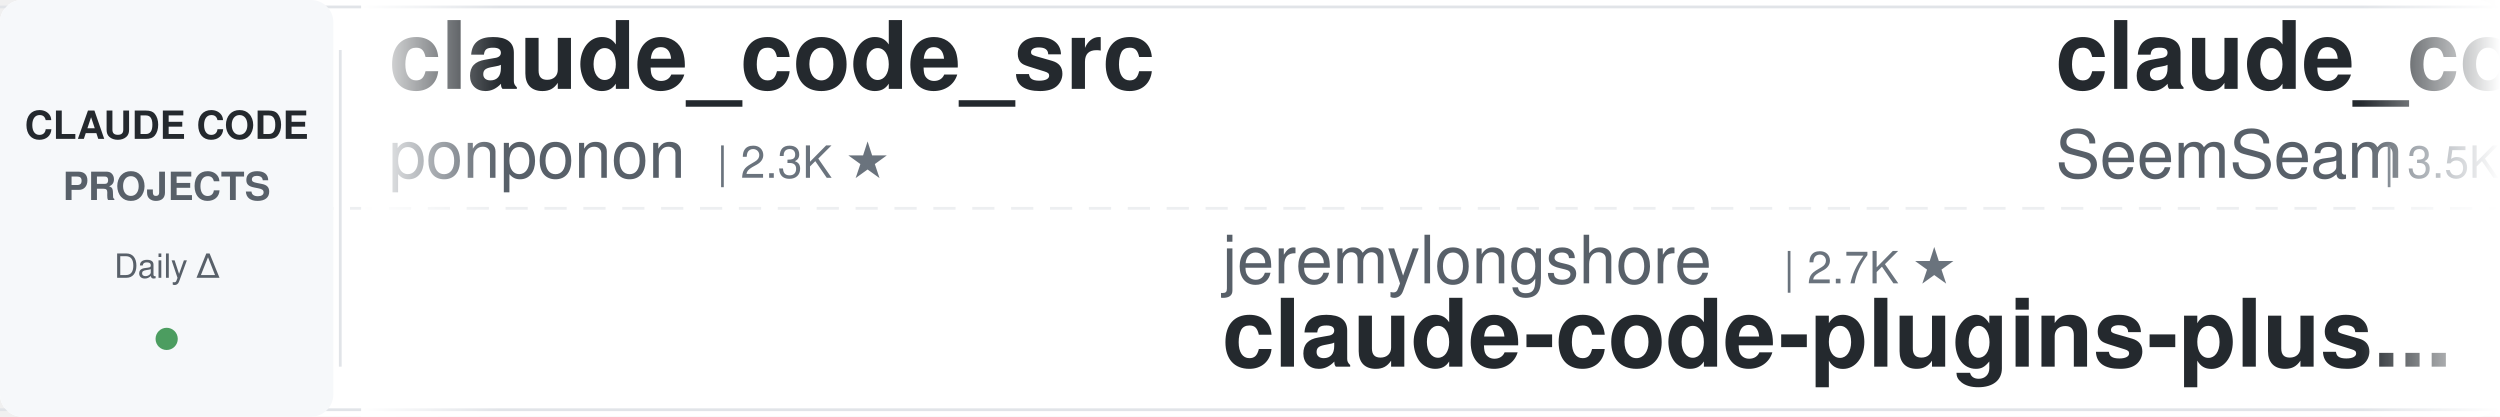
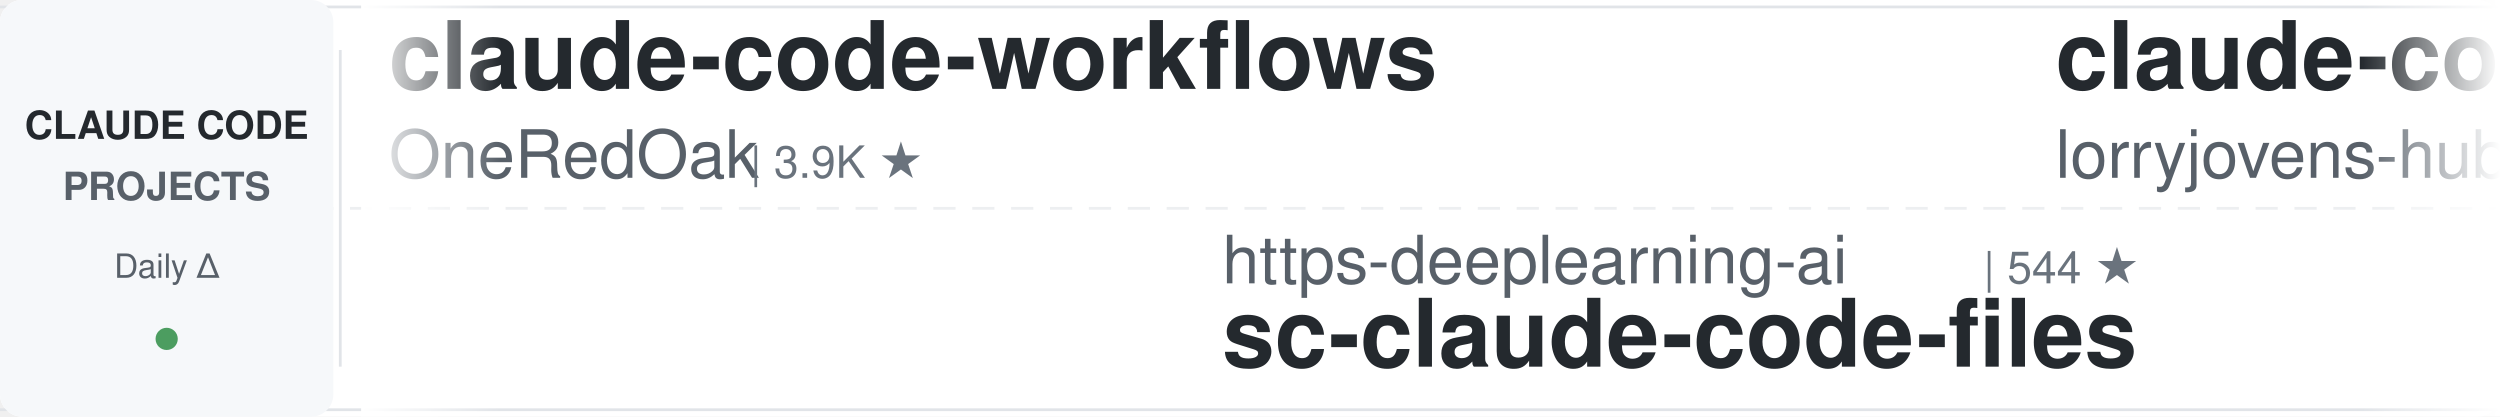
<svg xmlns="http://www.w3.org/2000/svg" width="900" height="150">
  <defs>
    <linearGradient id="leftFade" x1="0%" y1="0%" x2="100%" y2="0%">
      <stop offset="0%" style="stop-color:#ffffff;stop-opacity:1" />
      <stop offset="100%" style="stop-color:#ffffff;stop-opacity:0" />
    </linearGradient>
    <linearGradient id="rightFade" x1="0%" y1="0%" x2="100%" y2="0%">
      <stop offset="0%" style="stop-color:#ffffff;stop-opacity:0" />
      <stop offset="100%" style="stop-color:#ffffff;stop-opacity:1" />
    </linearGradient>
  </defs>
  <rect width="900" height="150" fill="#ffffff" rx="8" />
  <rect x="0" y="2" width="900" height="1" fill="#e1e4e8" />
  <rect x="0" y="147" width="900" height="1" fill="#e1e4e8" />
  <line x1="0" y1="75" x2="900" y2="75" stroke="#e1e4e8" stroke-width="1" stroke-dasharray="8 6" opacity="0.6" />
  <rect x="0" y="0" width="120" height="150" fill="#f6f8fa" rx="8" />
  <text x="60" y="50" font-family="-apple-system, BlinkMacSystemFont, 'Segoe UI', Helvetica, Arial, sans-serif" font-size="14" font-weight="600" fill="#24292e" text-anchor="middle">CLAUDE CODE</text>
  <text x="60" y="72" font-family="-apple-system, BlinkMacSystemFont, 'Segoe UI', Helvetica, Arial, sans-serif" font-size="14" font-weight="600" fill="#586069" text-anchor="middle">PROJECTS</text>
  <text x="60" y="100" font-family="-apple-system, BlinkMacSystemFont, 'Segoe UI', Helvetica, Arial, sans-serif" font-size="12" font-weight="500" fill="#586069" text-anchor="middle">Daily Δ</text>
  <circle cx="60" cy="122" r="4" fill="#22863a" opacity="0.8" />
  <rect x="122" y="18" width="1" height="114" fill="#e1e4e8" />
  <clipPath id="tickerClip">
    <rect x="130" y="0" width="770" height="150" />
  </clipPath>
  <g clip-path="url(#tickerClip)">
    <g id="tickerItems">
      <animateTransform attributeName="transform" attributeType="XML" type="translate" from="0 0" to="-3000 0" dur="54s" repeatCount="indefinite" />
      <g transform="translate(0, 0)">
-         <text x="140" y="32" font-family="-apple-system, BlinkMacSystemFont, 'Segoe UI', Helvetica, Arial, sans-serif" font-size="34" font-weight="600" fill="#24292e">claude_code_src</text>
-         <text x="140" y="64" font-family="-apple-system, BlinkMacSystemFont, 'Segoe UI', Helvetica, Arial, sans-serif" font-size="24" font-weight="400" fill="#586069">ponponon</text>
-         <text x="258" y="64" font-family="-apple-system, BlinkMacSystemFont, 'Segoe UI', Helvetica, Arial, sans-serif" font-size="16" font-weight="500" fill="#6a737d">| 2.3K ★</text>
+         <text x="140" y="32" font-family="-apple-system, BlinkMacSystemFont, 'Segoe UI', Helvetica, Arial, sans-serif" font-size="34" font-weight="600" fill="#24292e">claude-code-workflows</text>
+         <text x="140" y="64" font-family="-apple-system, BlinkMacSystemFont, 'Segoe UI', Helvetica, Arial, sans-serif" font-size="24" font-weight="400" fill="#586069">OneRedOak</text>
+         <text x="270" y="64" font-family="-apple-system, BlinkMacSystemFont, 'Segoe UI', Helvetica, Arial, sans-serif" font-size="16" font-weight="500" fill="#6a737d">| 3.9K ★</text>
      </g>
      <g transform="translate(300, 0)">
-         <text x="140" y="102" font-family="-apple-system, BlinkMacSystemFont, 'Segoe UI', Helvetica, Arial, sans-serif" font-size="24" font-weight="400" fill="#586069">jeremylongshore</text>
-         <text x="342" y="102" font-family="-apple-system, BlinkMacSystemFont, 'Segoe UI', Helvetica, Arial, sans-serif" font-size="16" font-weight="500" fill="#6a737d">| 2.7K ★</text>
-         <text x="140" y="132" font-family="-apple-system, BlinkMacSystemFont, 'Segoe UI', Helvetica, Arial, sans-serif" font-size="34" font-weight="600" fill="#24292e">claude-code-plugins-plus...</text>
-       </g>
-       <g transform="translate(600, 0)">
-         <text x="140" y="32" font-family="-apple-system, BlinkMacSystemFont, 'Segoe UI', Helvetica, Arial, sans-serif" font-size="34" font-weight="600" fill="#24292e">claude_codex_bridge</text>
-         <text x="140" y="64" font-family="-apple-system, BlinkMacSystemFont, 'Segoe UI', Helvetica, Arial, sans-serif" font-size="24" font-weight="400" fill="#586069">SeemSeam</text>
-         <text x="258" y="64" font-family="-apple-system, BlinkMacSystemFont, 'Segoe UI', Helvetica, Arial, sans-serif" font-size="16" font-weight="500" fill="#6a737d">| 3.5K ★</text>
-       </g>
-       <g transform="translate(900, 0)">
-         <text x="140" y="102" font-family="-apple-system, BlinkMacSystemFont, 'Segoe UI', Helvetica, Arial, sans-serif" font-size="24" font-weight="400" fill="#586069">multica-ai</text>
-         <text x="282" y="102" font-family="-apple-system, BlinkMacSystemFont, 'Segoe UI', Helvetica, Arial, sans-serif" font-size="16" font-weight="500" fill="#6a737d">| 207.5K ★</text>
-         <text x="140" y="132" font-family="-apple-system, BlinkMacSystemFont, 'Segoe UI', Helvetica, Arial, sans-serif" font-size="34" font-weight="600" fill="#24292e">andrej-karpathy-skills</text>
-       </g>
-       <g transform="translate(1200, 0)">
-         <text x="140" y="32" font-family="-apple-system, BlinkMacSystemFont, 'Segoe UI', Helvetica, Arial, sans-serif" font-size="34" font-weight="600" fill="#24292e">claude-code-cheat-sheet</text>
-         <text x="140" y="64" font-family="-apple-system, BlinkMacSystemFont, 'Segoe UI', Helvetica, Arial, sans-serif" font-size="24" font-weight="400" fill="#586069">Njengah</text>
-         <text x="246" y="64" font-family="-apple-system, BlinkMacSystemFont, 'Segoe UI', Helvetica, Arial, sans-serif" font-size="16" font-weight="500" fill="#6a737d">| 1.9K ★</text>
-       </g>
-       <g transform="translate(1500, 0)">
-         <text x="140" y="102" font-family="-apple-system, BlinkMacSystemFont, 'Segoe UI', Helvetica, Arial, sans-serif" font-size="24" font-weight="400" fill="#586069">anthropics</text>
-         <text x="282" y="102" font-family="-apple-system, BlinkMacSystemFont, 'Segoe UI', Helvetica, Arial, sans-serif" font-size="16" font-weight="500" fill="#6a737d">| 171.7K ★</text>
-         <text x="140" y="132" font-family="-apple-system, BlinkMacSystemFont, 'Segoe UI', Helvetica, Arial, sans-serif" font-size="34" font-weight="600" fill="#24292e">skills</text>
-       </g>
-       <g transform="translate(1800, 0)">
-         <text x="140" y="32" font-family="-apple-system, BlinkMacSystemFont, 'Segoe UI', Helvetica, Arial, sans-serif" font-size="34" font-weight="600" fill="#24292e">claude-code-transcripts</text>
-         <text x="140" y="64" font-family="-apple-system, BlinkMacSystemFont, 'Segoe UI', Helvetica, Arial, sans-serif" font-size="24" font-weight="400" fill="#586069">simonw</text>
-         <text x="234" y="64" font-family="-apple-system, BlinkMacSystemFont, 'Segoe UI', Helvetica, Arial, sans-serif" font-size="16" font-weight="500" fill="#6a737d">| 1.7K ★</text>
-       </g>
-       <g transform="translate(2100, 0)">
        <text x="140" y="102" font-family="-apple-system, BlinkMacSystemFont, 'Segoe UI', Helvetica, Arial, sans-serif" font-size="24" font-weight="400" fill="#586069">https-deeplearning-ai</text>
        <text x="414" y="102" font-family="-apple-system, BlinkMacSystemFont, 'Segoe UI', Helvetica, Arial, sans-serif" font-size="16" font-weight="500" fill="#6a737d">| 544 ★</text>
        <text x="140" y="132" font-family="-apple-system, BlinkMacSystemFont, 'Segoe UI', Helvetica, Arial, sans-serif" font-size="34" font-weight="600" fill="#24292e">sc-claude-code-files</text>
      </g>
+       <g transform="translate(600, 0)">
+         <text x="140" y="32" font-family="-apple-system, BlinkMacSystemFont, 'Segoe UI', Helvetica, Arial, sans-serif" font-size="34" font-weight="600" fill="#24292e">claude-code-rust</text>
+         <text x="140" y="64" font-family="-apple-system, BlinkMacSystemFont, 'Segoe UI', Helvetica, Arial, sans-serif" font-size="24" font-weight="400" fill="#586069">lorryjovens-hub</text>
+         <text x="342" y="64" font-family="-apple-system, BlinkMacSystemFont, 'Segoe UI', Helvetica, Arial, sans-serif" font-size="16" font-weight="500" fill="#6a737d">| 1.7K ★</text>
+       </g>
+       <g transform="translate(900, 0)">
+         <text x="140" y="102" font-family="-apple-system, BlinkMacSystemFont, 'Segoe UI', Helvetica, Arial, sans-serif" font-size="24" font-weight="400" fill="#586069">centminmod</text>
+         <text x="282" y="102" font-family="-apple-system, BlinkMacSystemFont, 'Segoe UI', Helvetica, Arial, sans-serif" font-size="16" font-weight="500" fill="#6a737d">| 2.6K ★</text>
+         <text x="140" y="132" font-family="-apple-system, BlinkMacSystemFont, 'Segoe UI', Helvetica, Arial, sans-serif" font-size="34" font-weight="600" fill="#24292e">my-claude-code-setup</text>
+       </g>
+       <g transform="translate(1200, 0)">
+         <text x="140" y="32" font-family="-apple-system, BlinkMacSystemFont, 'Segoe UI', Helvetica, Arial, sans-serif" font-size="34" font-weight="600" fill="#24292e">skills</text>
+         <text x="140" y="64" font-family="-apple-system, BlinkMacSystemFont, 'Segoe UI', Helvetica, Arial, sans-serif" font-size="24" font-weight="400" fill="#586069">anthropics</text>
+         <text x="282" y="64" font-family="-apple-system, BlinkMacSystemFont, 'Segoe UI', Helvetica, Arial, sans-serif" font-size="16" font-weight="500" fill="#6a737d">| 171.8K ★</text>
+       </g>
+       <g transform="translate(1500, 0)">
+         <text x="140" y="102" font-family="-apple-system, BlinkMacSystemFont, 'Segoe UI', Helvetica, Arial, sans-serif" font-size="24" font-weight="400" fill="#586069">lintsinghua</text>
+         <text x="294" y="102" font-family="-apple-system, BlinkMacSystemFont, 'Segoe UI', Helvetica, Arial, sans-serif" font-size="16" font-weight="500" fill="#6a737d">| 4.1K ★</text>
+         <text x="140" y="132" font-family="-apple-system, BlinkMacSystemFont, 'Segoe UI', Helvetica, Arial, sans-serif" font-size="34" font-weight="600" fill="#24292e">claude-code-book</text>
+       </g>
+       <g transform="translate(1800, 0)">
+         <text x="140" y="32" font-family="-apple-system, BlinkMacSystemFont, 'Segoe UI', Helvetica, Arial, sans-serif" font-size="34" font-weight="600" fill="#24292e">learn-claude-code</text>
+         <text x="140" y="64" font-family="-apple-system, BlinkMacSystemFont, 'Segoe UI', Helvetica, Arial, sans-serif" font-size="24" font-weight="400" fill="#586069">shareAI-lab</text>
+         <text x="294" y="64" font-family="-apple-system, BlinkMacSystemFont, 'Segoe UI', Helvetica, Arial, sans-serif" font-size="16" font-weight="500" fill="#6a737d">| 75.4K ★</text>
+       </g>
+       <g transform="translate(2100, 0)">
+         <text x="140" y="102" font-family="-apple-system, BlinkMacSystemFont, 'Segoe UI', Helvetica, Arial, sans-serif" font-size="24" font-weight="400" fill="#586069">frankbria</text>
+         <text x="270" y="102" font-family="-apple-system, BlinkMacSystemFont, 'Segoe UI', Helvetica, Arial, sans-serif" font-size="16" font-weight="500" fill="#6a737d">| 9.6K ★</text>
+         <text x="140" y="132" font-family="-apple-system, BlinkMacSystemFont, 'Segoe UI', Helvetica, Arial, sans-serif" font-size="34" font-weight="600" fill="#24292e">ralph-claude-code</text>
+       </g>
      <g transform="translate(2400, 0)">
-         <text x="140" y="32" font-family="-apple-system, BlinkMacSystemFont, 'Segoe UI', Helvetica, Arial, sans-serif" font-size="34" font-weight="600" fill="#24292e">claude-code-base-action</text>
-         <text x="140" y="64" font-family="-apple-system, BlinkMacSystemFont, 'Segoe UI', Helvetica, Arial, sans-serif" font-size="24" font-weight="400" fill="#586069">anthropics</text>
-         <text x="282" y="64" font-family="-apple-system, BlinkMacSystemFont, 'Segoe UI', Helvetica, Arial, sans-serif" font-size="16" font-weight="500" fill="#6a737d">| 957 ★</text>
+         <text x="140" y="32" font-family="-apple-system, BlinkMacSystemFont, 'Segoe UI', Helvetica, Arial, sans-serif" font-size="34" font-weight="600" fill="#24292e">claude-code-prompts</text>
+         <text x="140" y="64" font-family="-apple-system, BlinkMacSystemFont, 'Segoe UI', Helvetica, Arial, sans-serif" font-size="24" font-weight="400" fill="#586069">repowise-dev</text>
+         <text x="306" y="64" font-family="-apple-system, BlinkMacSystemFont, 'Segoe UI', Helvetica, Arial, sans-serif" font-size="16" font-weight="500" fill="#6a737d">| 1.2K ★</text>
      </g>
      <g transform="translate(2700, 0)">
-         <text x="140" y="102" font-family="-apple-system, BlinkMacSystemFont, 'Segoe UI', Helvetica, Arial, sans-serif" font-size="24" font-weight="400" fill="#586069">Piebald-AI</text>
-         <text x="282" y="102" font-family="-apple-system, BlinkMacSystemFont, 'Segoe UI', Helvetica, Arial, sans-serif" font-size="16" font-weight="500" fill="#6a737d">| 12.5K ★</text>
-         <text x="140" y="132" font-family="-apple-system, BlinkMacSystemFont, 'Segoe UI', Helvetica, Arial, sans-serif" font-size="34" font-weight="600" fill="#24292e">claude-code-system-promp...</text>
+         <text x="140" y="102" font-family="-apple-system, BlinkMacSystemFont, 'Segoe UI', Helvetica, Arial, sans-serif" font-size="24" font-weight="400" fill="#586069">digitalsamba</text>
+         <text x="306" y="102" font-family="-apple-system, BlinkMacSystemFont, 'Segoe UI', Helvetica, Arial, sans-serif" font-size="16" font-weight="500" fill="#6a737d">| 2.0K ★</text>
+         <text x="140" y="132" font-family="-apple-system, BlinkMacSystemFont, 'Segoe UI', Helvetica, Arial, sans-serif" font-size="34" font-weight="600" fill="#24292e">claude-code-video-toolki...</text>
      </g>
      <g transform="translate(3000, 0)">
-         <text x="140" y="32" font-family="-apple-system, BlinkMacSystemFont, 'Segoe UI', Helvetica, Arial, sans-serif" font-size="34" font-weight="600" fill="#24292e">claude_code_src</text>
-         <text x="140" y="64" font-family="-apple-system, BlinkMacSystemFont, 'Segoe UI', Helvetica, Arial, sans-serif" font-size="24" font-weight="400" fill="#586069">ponponon</text>
-         <text x="258" y="64" font-family="-apple-system, BlinkMacSystemFont, 'Segoe UI', Helvetica, Arial, sans-serif" font-size="16" font-weight="500" fill="#6a737d">| 2.3K ★</text>
+         <text x="140" y="32" font-family="-apple-system, BlinkMacSystemFont, 'Segoe UI', Helvetica, Arial, sans-serif" font-size="34" font-weight="600" fill="#24292e">claude-code-workflows</text>
+         <text x="140" y="64" font-family="-apple-system, BlinkMacSystemFont, 'Segoe UI', Helvetica, Arial, sans-serif" font-size="24" font-weight="400" fill="#586069">OneRedOak</text>
+         <text x="270" y="64" font-family="-apple-system, BlinkMacSystemFont, 'Segoe UI', Helvetica, Arial, sans-serif" font-size="16" font-weight="500" fill="#6a737d">| 3.9K ★</text>
      </g>
      <g transform="translate(3300, 0)">
-         <text x="140" y="102" font-family="-apple-system, BlinkMacSystemFont, 'Segoe UI', Helvetica, Arial, sans-serif" font-size="24" font-weight="400" fill="#586069">jeremylongshore</text>
-         <text x="342" y="102" font-family="-apple-system, BlinkMacSystemFont, 'Segoe UI', Helvetica, Arial, sans-serif" font-size="16" font-weight="500" fill="#6a737d">| 2.7K ★</text>
-         <text x="140" y="132" font-family="-apple-system, BlinkMacSystemFont, 'Segoe UI', Helvetica, Arial, sans-serif" font-size="34" font-weight="600" fill="#24292e">claude-code-plugins-plus...</text>
+         <text x="140" y="102" font-family="-apple-system, BlinkMacSystemFont, 'Segoe UI', Helvetica, Arial, sans-serif" font-size="24" font-weight="400" fill="#586069">https-deeplearning-ai</text>
+         <text x="414" y="102" font-family="-apple-system, BlinkMacSystemFont, 'Segoe UI', Helvetica, Arial, sans-serif" font-size="16" font-weight="500" fill="#6a737d">| 544 ★</text>
+         <text x="140" y="132" font-family="-apple-system, BlinkMacSystemFont, 'Segoe UI', Helvetica, Arial, sans-serif" font-size="34" font-weight="600" fill="#24292e">sc-claude-code-files</text>
      </g>
      <g transform="translate(3600, 0)">
-         <text x="140" y="32" font-family="-apple-system, BlinkMacSystemFont, 'Segoe UI', Helvetica, Arial, sans-serif" font-size="34" font-weight="600" fill="#24292e">claude_codex_bridge</text>
-         <text x="140" y="64" font-family="-apple-system, BlinkMacSystemFont, 'Segoe UI', Helvetica, Arial, sans-serif" font-size="24" font-weight="400" fill="#586069">SeemSeam</text>
-         <text x="258" y="64" font-family="-apple-system, BlinkMacSystemFont, 'Segoe UI', Helvetica, Arial, sans-serif" font-size="16" font-weight="500" fill="#6a737d">| 3.5K ★</text>
+         <text x="140" y="32" font-family="-apple-system, BlinkMacSystemFont, 'Segoe UI', Helvetica, Arial, sans-serif" font-size="34" font-weight="600" fill="#24292e">claude-code-rust</text>
+         <text x="140" y="64" font-family="-apple-system, BlinkMacSystemFont, 'Segoe UI', Helvetica, Arial, sans-serif" font-size="24" font-weight="400" fill="#586069">lorryjovens-hub</text>
+         <text x="342" y="64" font-family="-apple-system, BlinkMacSystemFont, 'Segoe UI', Helvetica, Arial, sans-serif" font-size="16" font-weight="500" fill="#6a737d">| 1.7K ★</text>
      </g>
      <g transform="translate(3900, 0)">
-         <text x="140" y="102" font-family="-apple-system, BlinkMacSystemFont, 'Segoe UI', Helvetica, Arial, sans-serif" font-size="24" font-weight="400" fill="#586069">multica-ai</text>
-         <text x="282" y="102" font-family="-apple-system, BlinkMacSystemFont, 'Segoe UI', Helvetica, Arial, sans-serif" font-size="16" font-weight="500" fill="#6a737d">| 207.5K ★</text>
-         <text x="140" y="132" font-family="-apple-system, BlinkMacSystemFont, 'Segoe UI', Helvetica, Arial, sans-serif" font-size="34" font-weight="600" fill="#24292e">andrej-karpathy-skills</text>
+         <text x="140" y="102" font-family="-apple-system, BlinkMacSystemFont, 'Segoe UI', Helvetica, Arial, sans-serif" font-size="24" font-weight="400" fill="#586069">centminmod</text>
+         <text x="282" y="102" font-family="-apple-system, BlinkMacSystemFont, 'Segoe UI', Helvetica, Arial, sans-serif" font-size="16" font-weight="500" fill="#6a737d">| 2.6K ★</text>
+         <text x="140" y="132" font-family="-apple-system, BlinkMacSystemFont, 'Segoe UI', Helvetica, Arial, sans-serif" font-size="34" font-weight="600" fill="#24292e">my-claude-code-setup</text>
      </g>
    </g>
  </g>
  <rect x="130" y="0" width="50" height="150" fill="url(#leftFade)" />
  <rect x="850" y="0" width="50" height="150" fill="url(#rightFade)" />
</svg>
